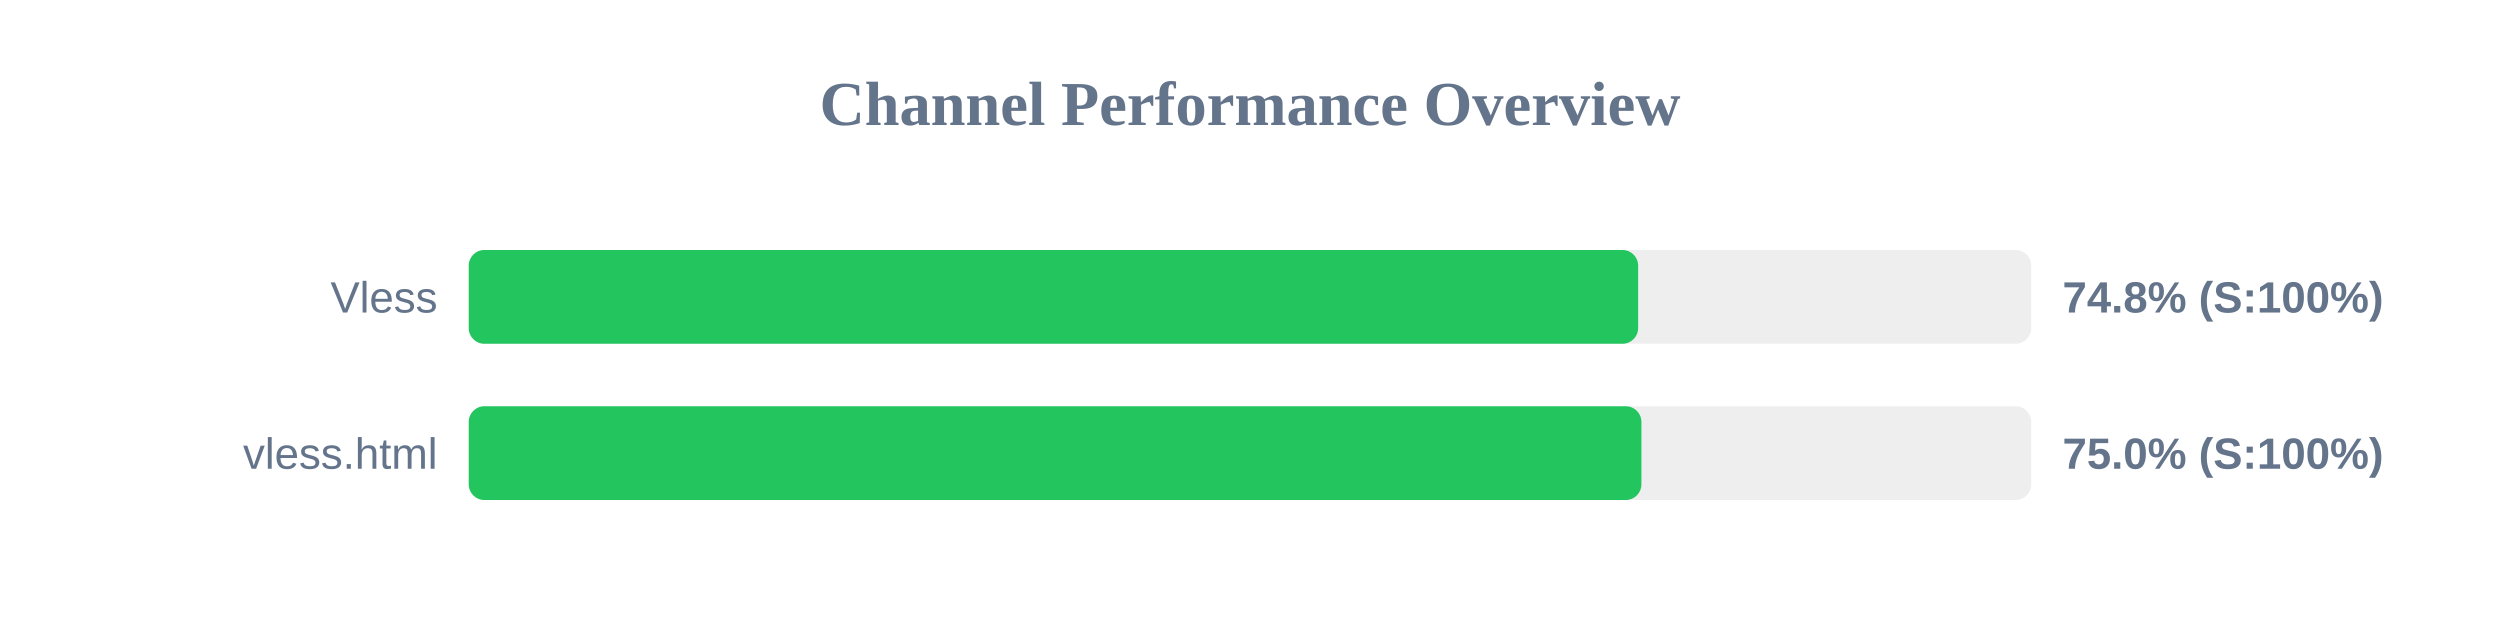
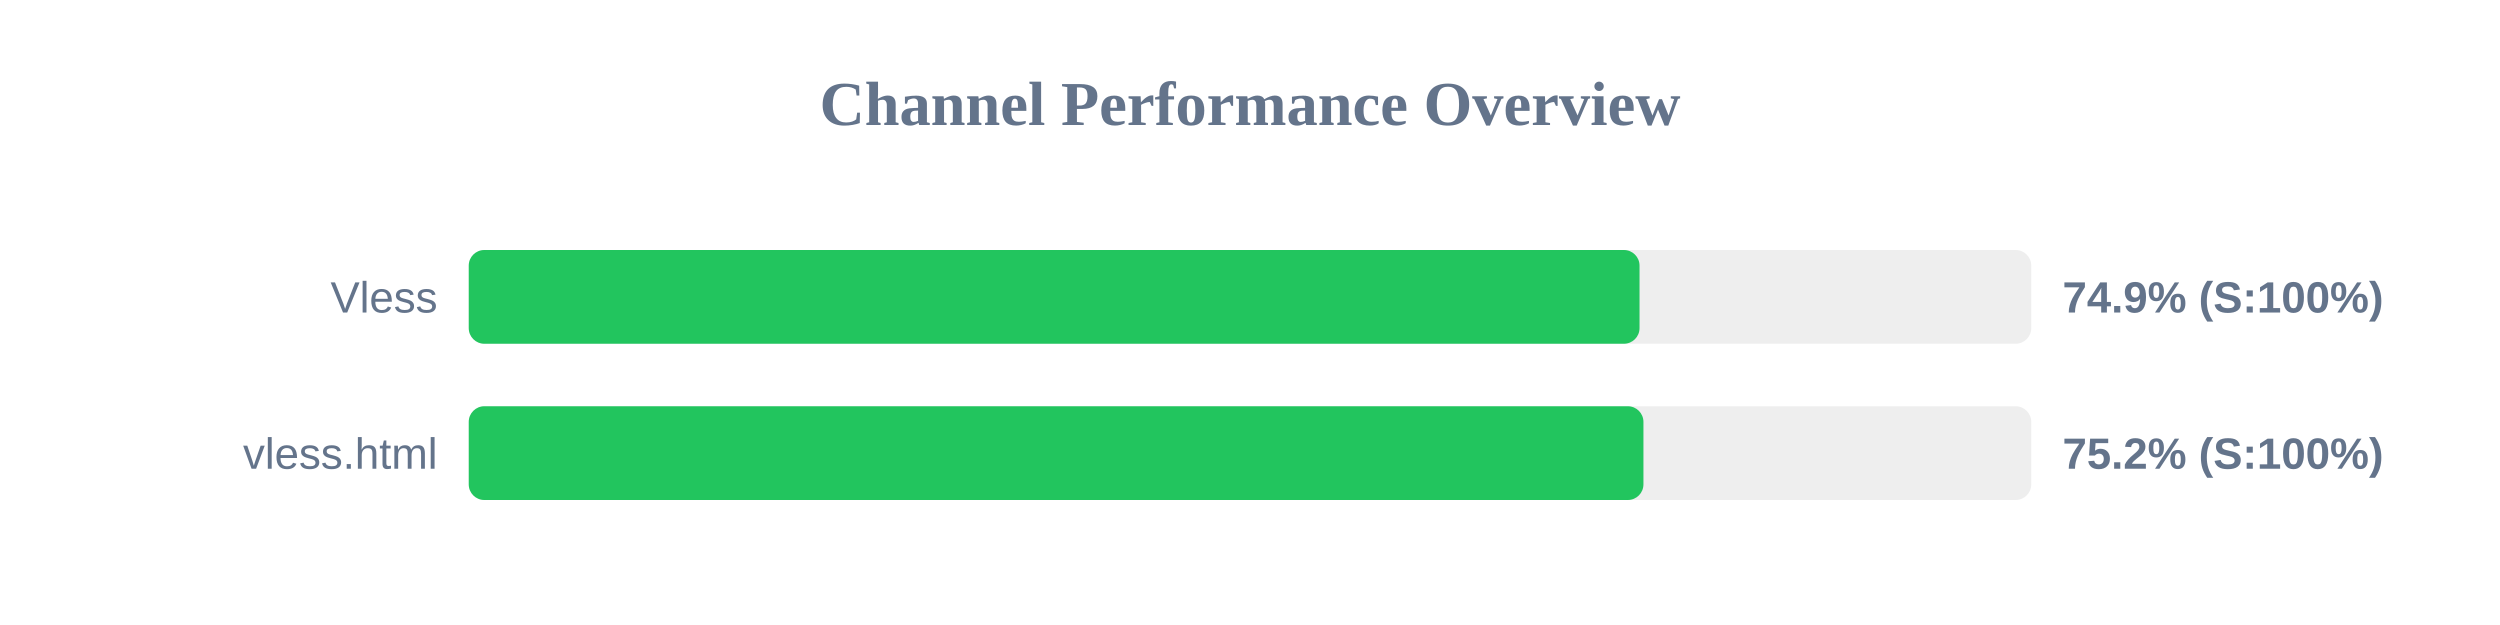
<svg xmlns="http://www.w3.org/2000/svg" width="800" height="200" version="1.1">
  <style>
        .row { font: 14px Arial; fill: #64748b; }
        .score { font: bold 14px Arial; fill: #64748b; }
    </style>
  <text x="400" y="40" text-anchor="middle" font-size="20px" font-weight="bold" fill="#64748b">Channel Performance Overview</text>
  <rect x="150" y="80" width="500" height="30" fill="#eee" rx="5" />
-   <rect x="150" y="80" width="374.2" height="30" fill="#22c55e" rx="5" />
+   <rect x="150" y="80" width="374.65" height="30" fill="#22c55e" rx="5" />
  <text x="140" y="100" text-anchor="end" class="row">Vless</text>
-   <text x="660" y="100" text-anchor="start" class="score">74.8% (S:100%)</text>
+   <text x="660" y="100" text-anchor="start" class="score">74.9% (S:100%)</text>
  <rect x="150" y="130" width="500" height="30" fill="#eee" rx="5" />
-   <rect x="150" y="130" width="375.25" height="30" fill="#22c55e" rx="5" />
+   <rect x="150" y="130" width="375.9" height="30" fill="#22c55e" rx="5" />
  <text x="140" y="150" text-anchor="end" class="row">vless.html</text>
-   <text x="660" y="150" text-anchor="start" class="score">75.0% (S:100%)</text>
+   <text x="660" y="150" text-anchor="start" class="score">75.2% (S:100%)</text>
</svg>
